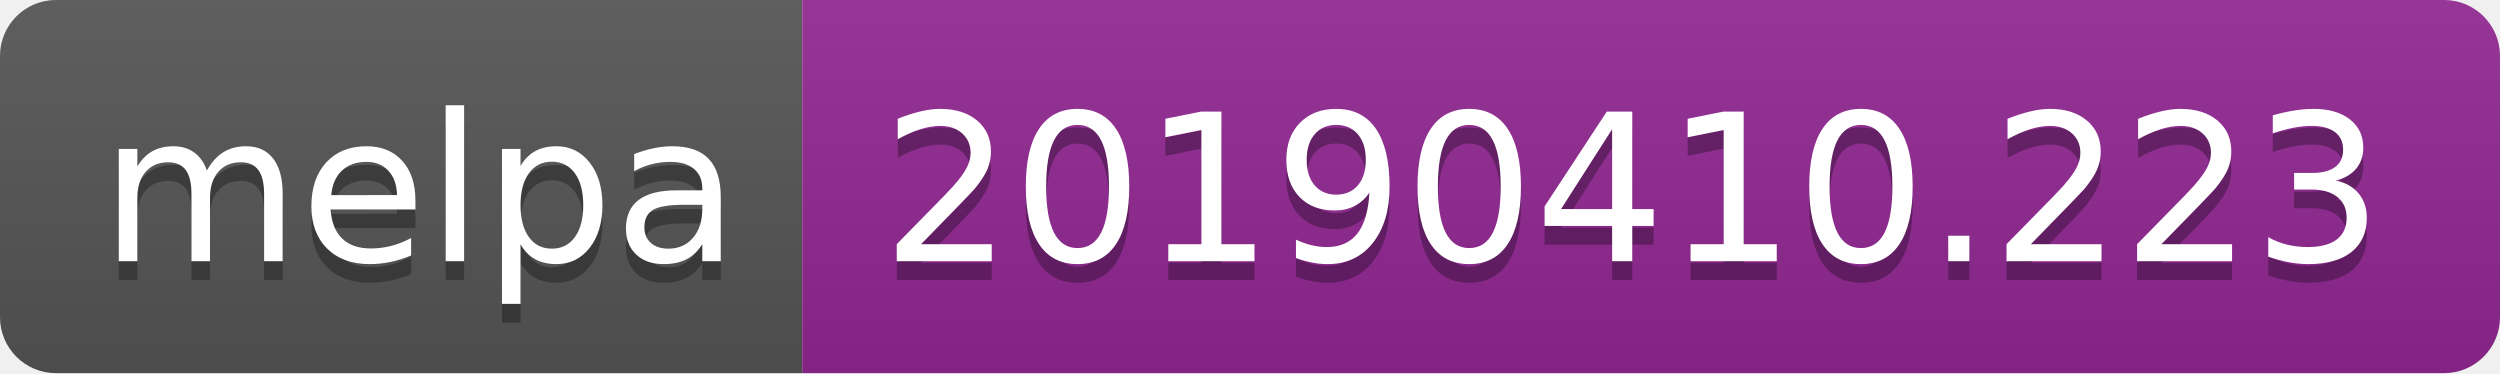
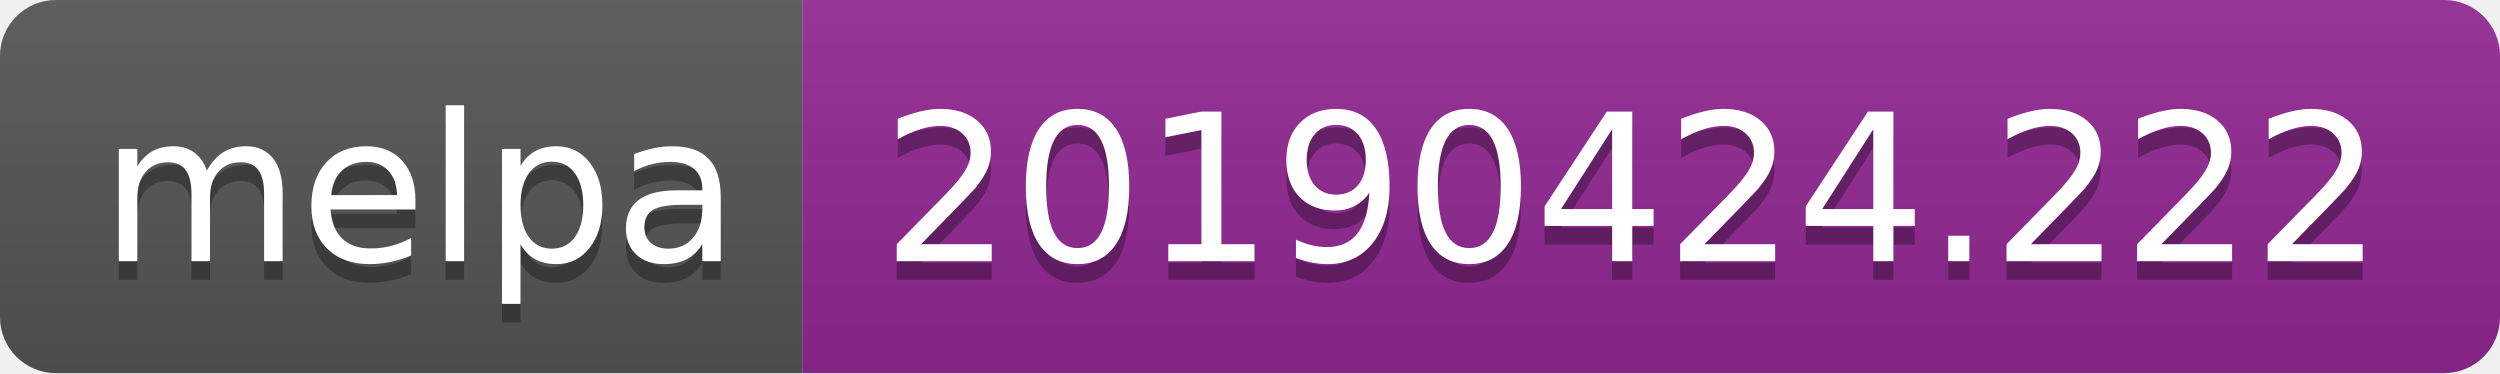
<svg xmlns="http://www.w3.org/2000/svg" width="134" height="20">
  <linearGradient id="b" x2="0" y2="100%">
    <stop offset="0" stop-color="#bbb" stop-opacity=".1" />
    <stop offset="1" stop-opacity=".1" />
  </linearGradient>
  <clipPath id="a">
    <rect width="134" height="20" rx="3" fill="#fff" />
  </clipPath>
  <g clip-path="url(#a)">
    <path fill="#555" d="M0 0h43v20H0z" />
    <path fill="#922793" d="M43 0h91v20H43z" />
    <path fill="url(#b)" d="M0 0h134v20H0z" />
  </g>
  <g fill="#fff" text-anchor="middle" font-family="DejaVu Sans,Verdana,Geneva,sans-serif" font-size="110">
    <text x="225" y="150" fill="#010101" fill-opacity=".3" transform="scale(.1)" textLength="330">melpa</text>
    <text x="225" y="140" transform="scale(.1)" textLength="330">melpa</text>
-     <text x="875" y="150" fill="#010101" fill-opacity=".3" transform="scale(.1)" textLength="810">20190410.223</text>
-     <text x="875" y="140" transform="scale(.1)" textLength="810">20190410.223</text>
+     <text x="875" y="150" fill="#010101" fill-opacity=".3" transform="scale(.1)" textLength="810">20190424.222</text>
+     <text x="875" y="140" transform="scale(.1)" textLength="810">20190424.222</text>
  </g>
</svg>
